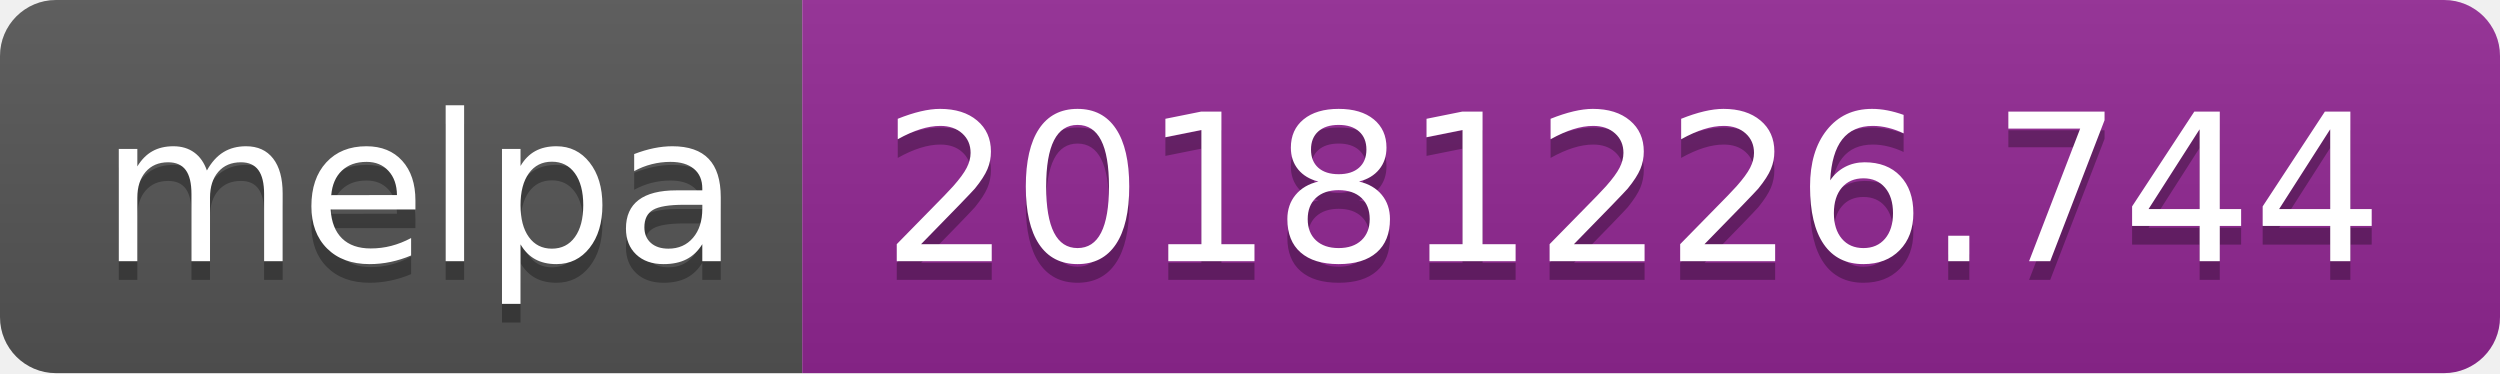
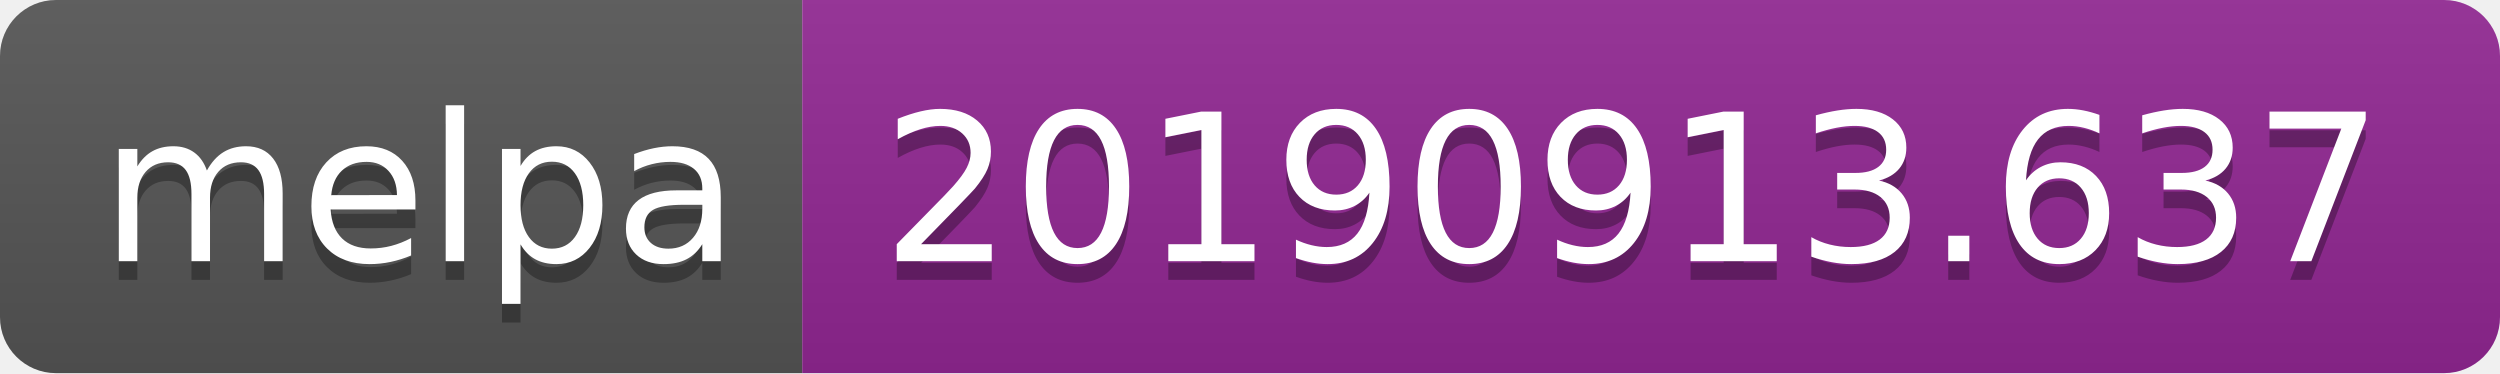
<svg xmlns="http://www.w3.org/2000/svg" width="134" height="20">
  <linearGradient id="b" x2="0" y2="100%">
    <stop offset="0" stop-color="#bbb" stop-opacity=".1" />
    <stop offset="1" stop-opacity=".1" />
  </linearGradient>
  <clipPath id="a">
    <rect width="134" height="20" rx="3" fill="#fff" />
  </clipPath>
  <g clip-path="url(#a)">
    <path fill="#555" d="M0 0h43v20H0z" />
    <path fill="#922793" d="M43 0h91v20H43z" />
    <path fill="url(#b)" d="M0 0h134v20H0z" />
  </g>
  <g fill="#fff" text-anchor="middle" font-family="DejaVu Sans,Verdana,Geneva,sans-serif" font-size="110">
    <text x="225" y="150" fill="#010101" fill-opacity=".3" transform="scale(.1)" textLength="330">melpa</text>
    <text x="225" y="140" transform="scale(.1)" textLength="330">melpa</text>
-     <text x="875" y="150" fill="#010101" fill-opacity=".3" transform="scale(.1)" textLength="810">20181226.744</text>
-     <text x="875" y="140" transform="scale(.1)" textLength="810">20181226.744</text>
+     <text x="875" y="150" fill="#010101" fill-opacity=".3" transform="scale(.1)" textLength="810">20190913.637</text>
+     <text x="875" y="140" transform="scale(.1)" textLength="810">20190913.637</text>
  </g>
</svg>
